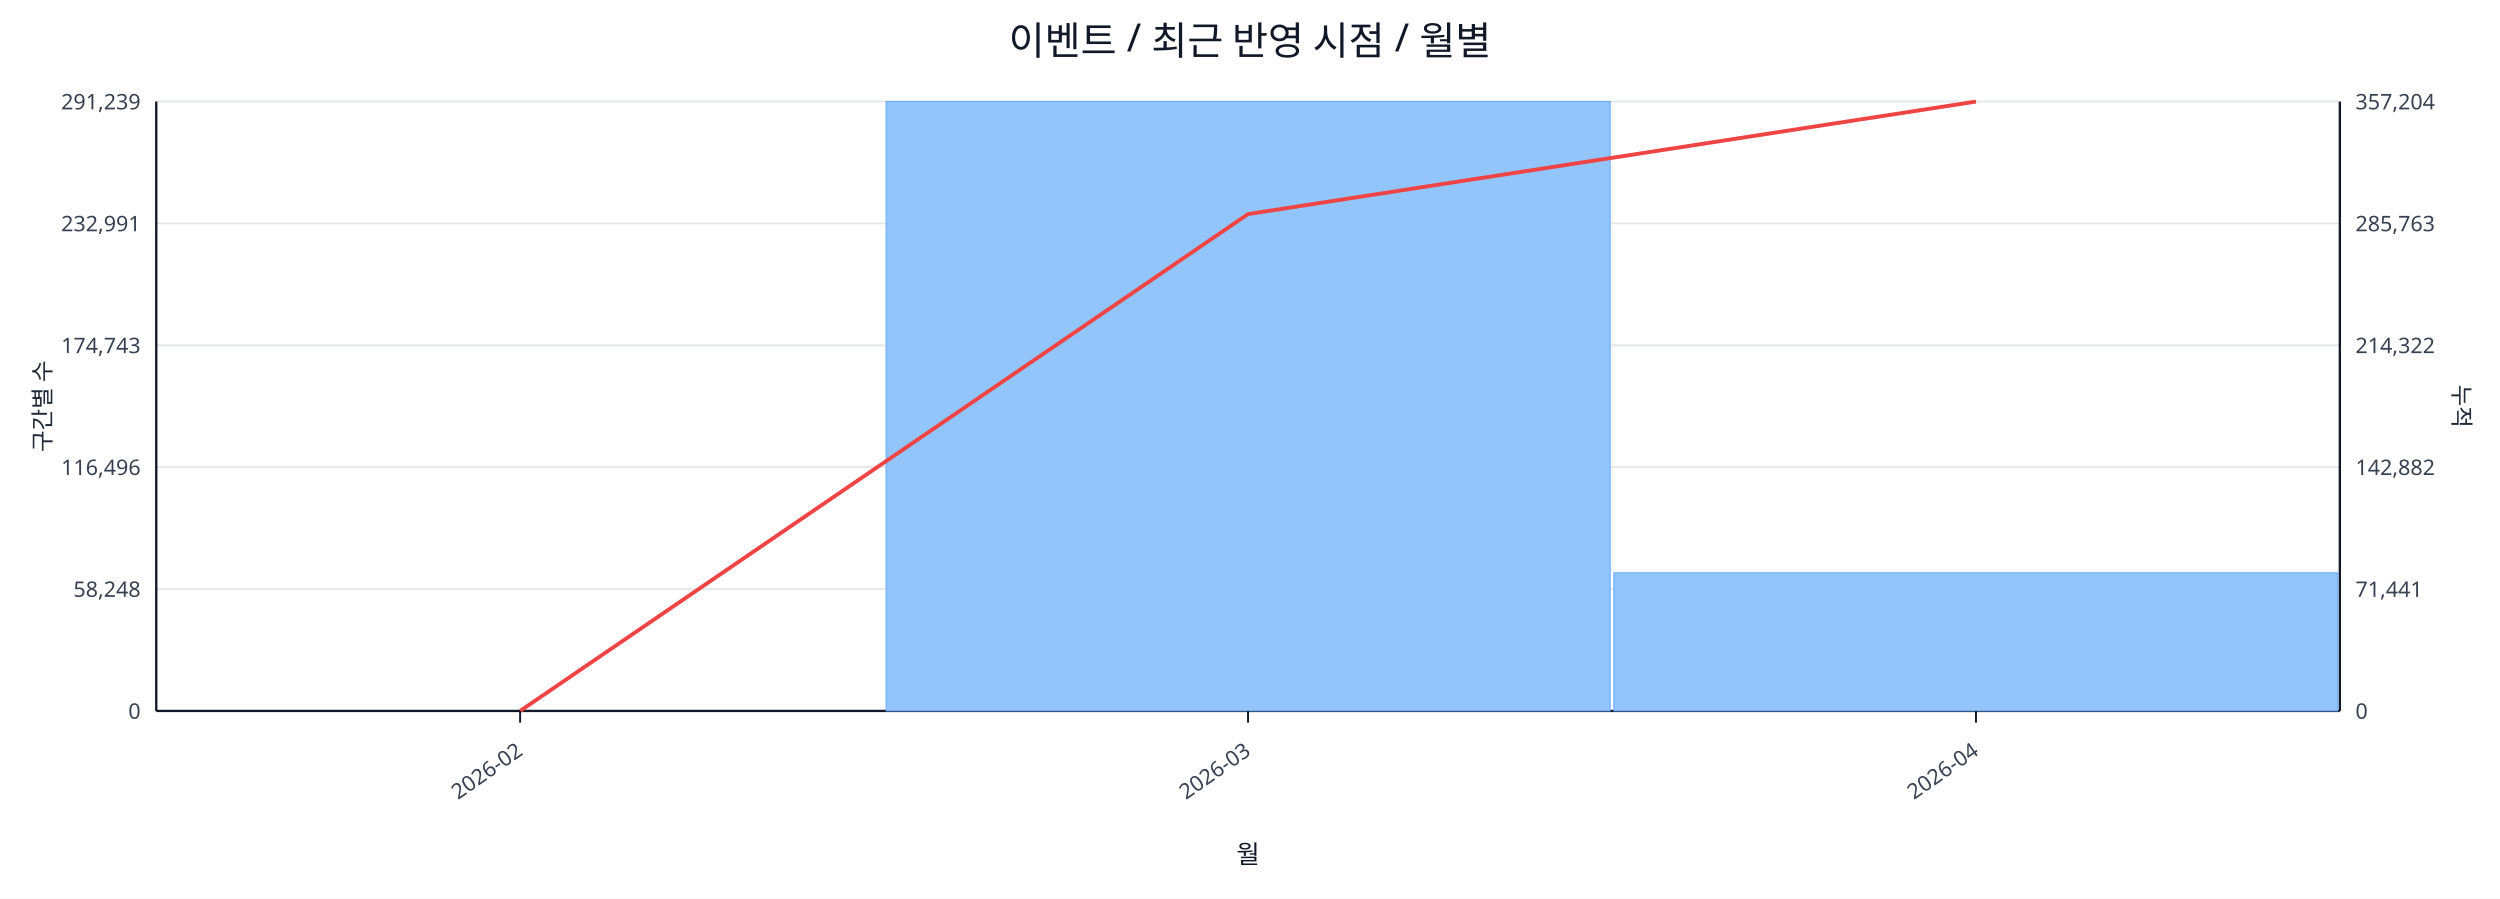
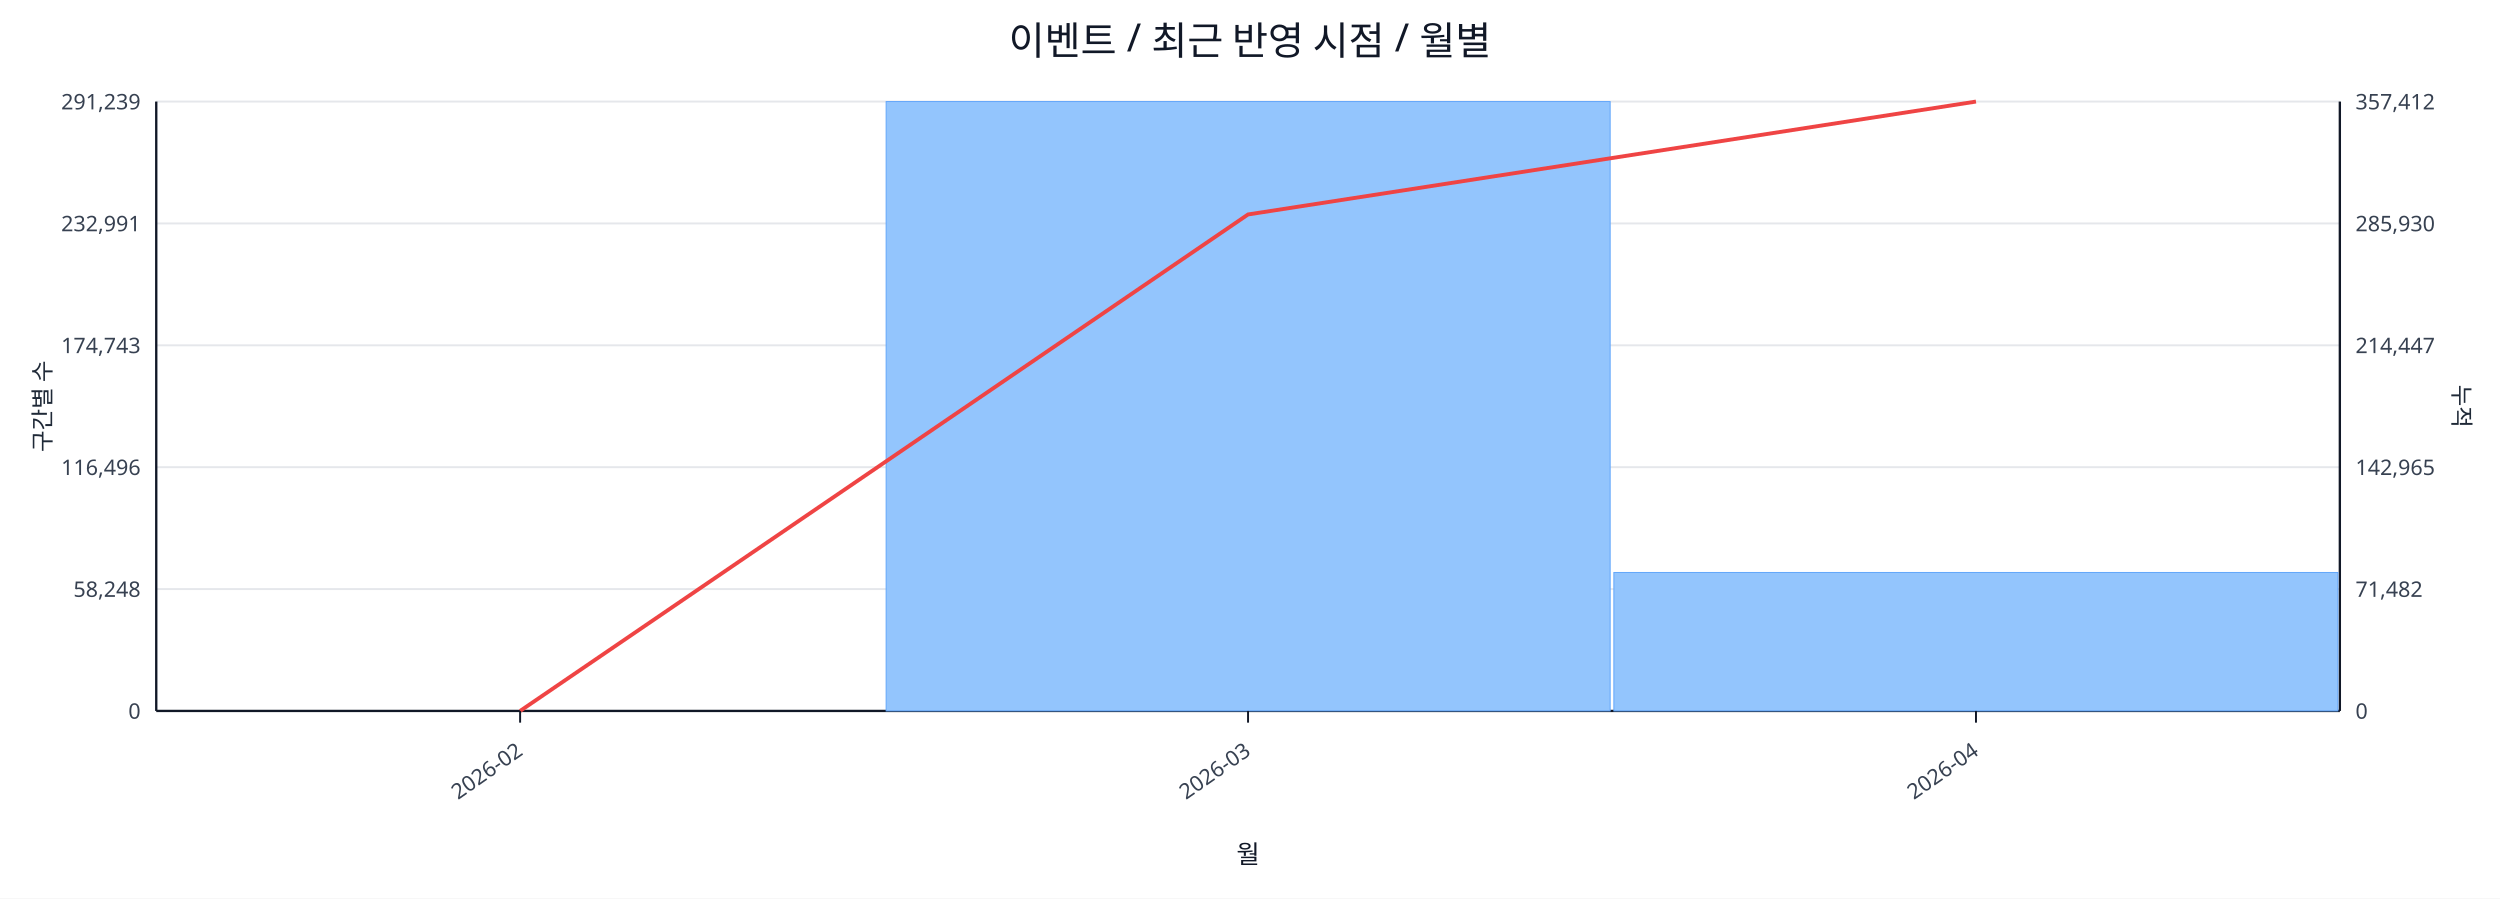
<svg xmlns="http://www.w3.org/2000/svg" width="1280" height="460" viewBox="0 0 1280 460">
  <rect x="0" y="0" width="100%" height="100%" fill="#ffffff" />
  <text x="640.0" y="28" font-size="20" text-anchor="middle" font-family="sans-serif" fill="#111827">이벤트 / 최근 반영 시점 / 월별</text>
  <line x1="80.0" y1="52.0" x2="1198.0" y2="52.0" stroke="#e5e7eb" stroke-width="1" />
  <text x="72.0" y="56.0" font-size="11" text-anchor="end" font-family="sans-serif" fill="#374151">291,239</text>
-   <text x="1206.0" y="56.0" font-size="11" text-anchor="start" font-family="sans-serif" fill="#374151">357,204</text>
+   <text x="1206.0" y="56.0" font-size="11" text-anchor="start" font-family="sans-serif" fill="#374151">357,412</text>
  <line x1="80.0" y1="114.4" x2="1198.0" y2="114.4" stroke="#e5e7eb" stroke-width="1" />
  <text x="72.0" y="118.4" font-size="11" text-anchor="end" font-family="sans-serif" fill="#374151">232,991</text>
-   <text x="1206.0" y="118.4" font-size="11" text-anchor="start" font-family="sans-serif" fill="#374151">285,763</text>
+   <text x="1206.0" y="118.4" font-size="11" text-anchor="start" font-family="sans-serif" fill="#374151">285,930</text>
  <line x1="80.0" y1="176.8" x2="1198.0" y2="176.8" stroke="#e5e7eb" stroke-width="1" />
  <text x="72.0" y="180.8" font-size="11" text-anchor="end" font-family="sans-serif" fill="#374151">174,743</text>
-   <text x="1206.0" y="180.8" font-size="11" text-anchor="start" font-family="sans-serif" fill="#374151">214,322</text>
+   <text x="1206.0" y="180.8" font-size="11" text-anchor="start" font-family="sans-serif" fill="#374151">214,447</text>
  <line x1="80.0" y1="239.2" x2="1198.0" y2="239.2" stroke="#e5e7eb" stroke-width="1" />
  <text x="72.0" y="243.2" font-size="11" text-anchor="end" font-family="sans-serif" fill="#374151">116,496</text>
-   <text x="1206.0" y="243.2" font-size="11" text-anchor="start" font-family="sans-serif" fill="#374151">142,882</text>
+   <text x="1206.0" y="243.2" font-size="11" text-anchor="start" font-family="sans-serif" fill="#374151">142,965</text>
  <line x1="80.0" y1="301.6" x2="1198.0" y2="301.6" stroke="#e5e7eb" stroke-width="1" />
  <text x="72.0" y="305.6" font-size="11" text-anchor="end" font-family="sans-serif" fill="#374151">58,248</text>
-   <text x="1206.0" y="305.6" font-size="11" text-anchor="start" font-family="sans-serif" fill="#374151">71,441</text>
+   <text x="1206.0" y="305.6" font-size="11" text-anchor="start" font-family="sans-serif" fill="#374151">71,482</text>
  <line x1="80.0" y1="364.0" x2="1198.0" y2="364.0" stroke="#e5e7eb" stroke-width="1" />
  <text x="72.0" y="368.0" font-size="11" text-anchor="end" font-family="sans-serif" fill="#374151">0</text>
  <text x="1206.0" y="368.0" font-size="11" text-anchor="start" font-family="sans-serif" fill="#374151">0</text>
  <line x1="80.0" y1="364.0" x2="1198.0" y2="364.0" stroke="#111827" stroke-width="1.2" />
  <line x1="80.0" y1="52.0" x2="80.0" y2="364.0" stroke="#111827" stroke-width="1.2" />
  <line x1="1198.0" y1="52.0" x2="1198.0" y2="364.0" stroke="#111827" stroke-width="1.2" />
  <rect x="81.0" y="364.0" width="370.7" height="0.0" fill="#93c5fd" stroke="#60a5fa" stroke-width="0.5" />
  <rect x="453.7" y="52.0" width="370.7" height="312.0" fill="#93c5fd" stroke="#60a5fa" stroke-width="0.5" />
-   <rect x="826.3" y="293.3" width="370.7" height="70.7" fill="#93c5fd" stroke="#60a5fa" stroke-width="0.5" />
-   <polyline fill="none" stroke="#ef4444" stroke-width="2" points="266.3,364.0 639.0,109.6 1011.7,52.0" />
+   <rect x="826.3" y="293.1" width="370.7" height="70.9" fill="#93c5fd" stroke="#60a5fa" stroke-width="0.5" />
+   <polyline fill="none" stroke="#ef4444" stroke-width="2" points="266.3,364.0 639.0,109.8 1011.7,52.0" />
  <line x1="266.3" y1="364.0" x2="266.3" y2="370.0" stroke="#111827" stroke-width="1" />
  <text x="268.3" y="386.0" font-size="11" text-anchor="end" transform="rotate(-35 268.3 386.0)" font-family="sans-serif" fill="#374151">2026-02</text>
  <line x1="639.0" y1="364.0" x2="639.0" y2="370.0" stroke="#111827" stroke-width="1" />
  <text x="641.0" y="386.0" font-size="11" text-anchor="end" transform="rotate(-35 641.0 386.0)" font-family="sans-serif" fill="#374151">2026-03</text>
  <line x1="1011.7" y1="364.0" x2="1011.7" y2="370.0" stroke="#111827" stroke-width="1" />
  <text x="1013.7" y="386.0" font-size="11" text-anchor="end" transform="rotate(-35 1013.7 386.0)" font-family="sans-serif" fill="#374151">2026-04</text>
  <text x="26" y="208.0" font-size="12" transform="rotate(-90 26 208.0)" text-anchor="middle" font-family="sans-serif" fill="#1f2937">구간별 수</text>
  <text x="1256.0" y="208.0" font-size="12" transform="rotate(90 1256.0 208.0)" text-anchor="middle" font-family="sans-serif" fill="#1f2937">누적</text>
  <text x="639.0" y="442.0" font-size="13" text-anchor="middle" font-family="sans-serif" fill="#111827">월</text>
</svg>
